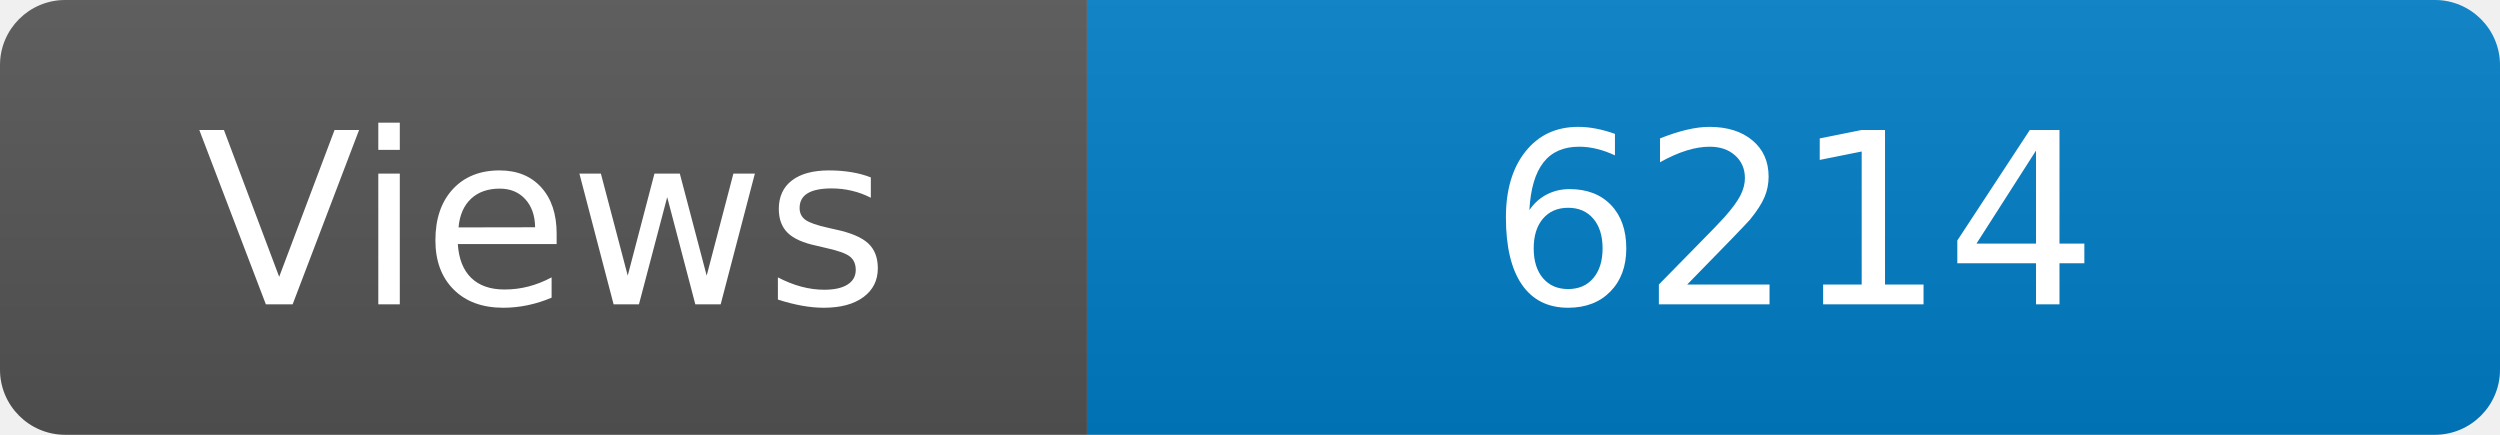
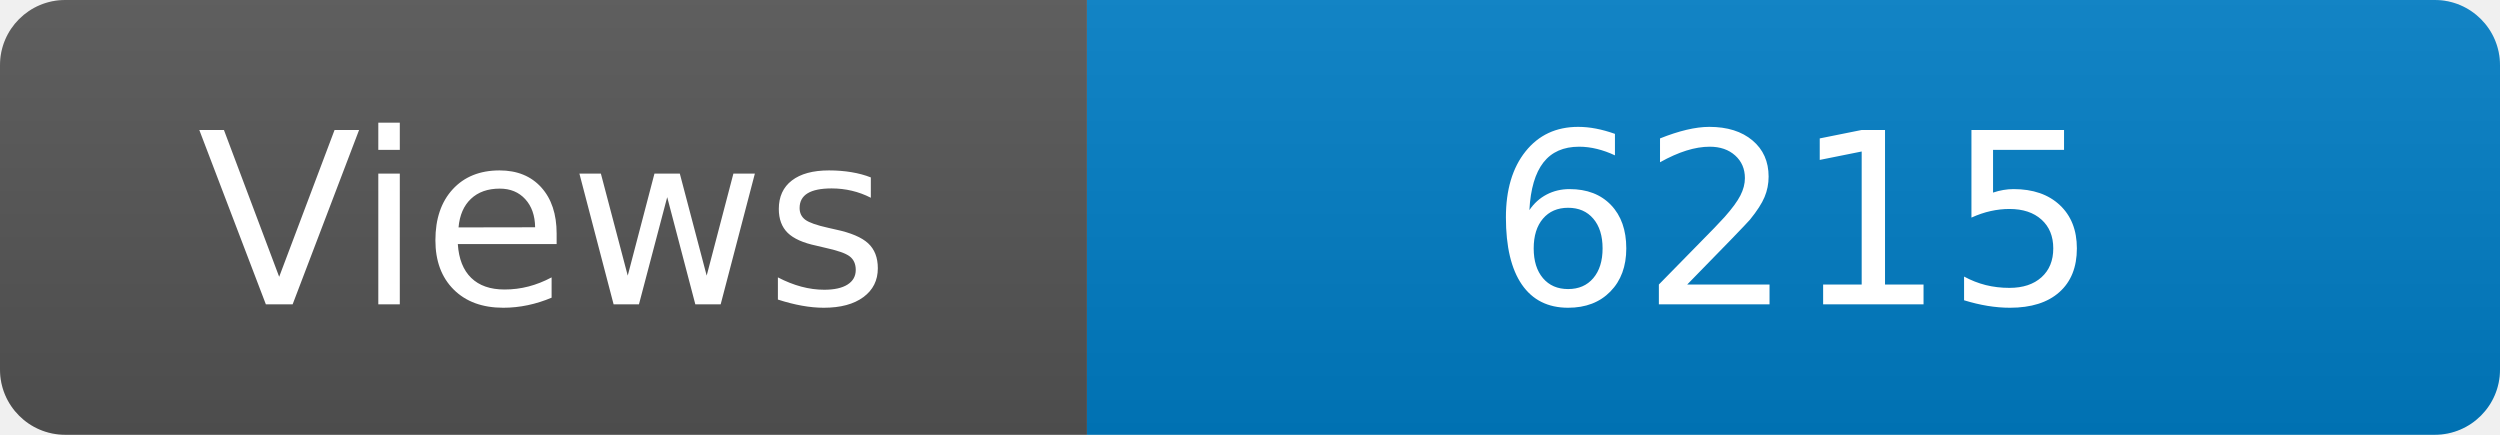
<svg xmlns="http://www.w3.org/2000/svg" width="115" height="20" role="img" aria-label="Maintained?: yes">
  <linearGradient id="s" x2="0" y2="100%">
    <stop offset="0" stop-color="#bbb" stop-opacity=".1" />
    <stop offset="1" stop-opacity=".1" />
  </linearGradient>
  <clipPath id="r">
    <rect width="115" height="20" rx="3" fill="#fff" />
  </clipPath>
  <g clip-path="url(#r)">
    <rect width="50" height="20" fill="#555" />
    <rect x="50" width="160" height="20" fill="#007ec6" />
    <rect width="115" height="20" fill="url(#s)" />
  </g>
  <g fill="#fff" text-anchor="middle" font-family="Verdana,Geneva,DejaVu Sans,sans-serif" font-size="110">
    <text x="250" y="140" transform="scale(.1)" fill="#fff">Views</text>
-     <text x="825" y="140" transform="scale(.1)" fill="#fff">6214</text>
+     <text x="825" y="140" transform="scale(.1)" fill="#fff">6215</text>
  </g>
</svg>
